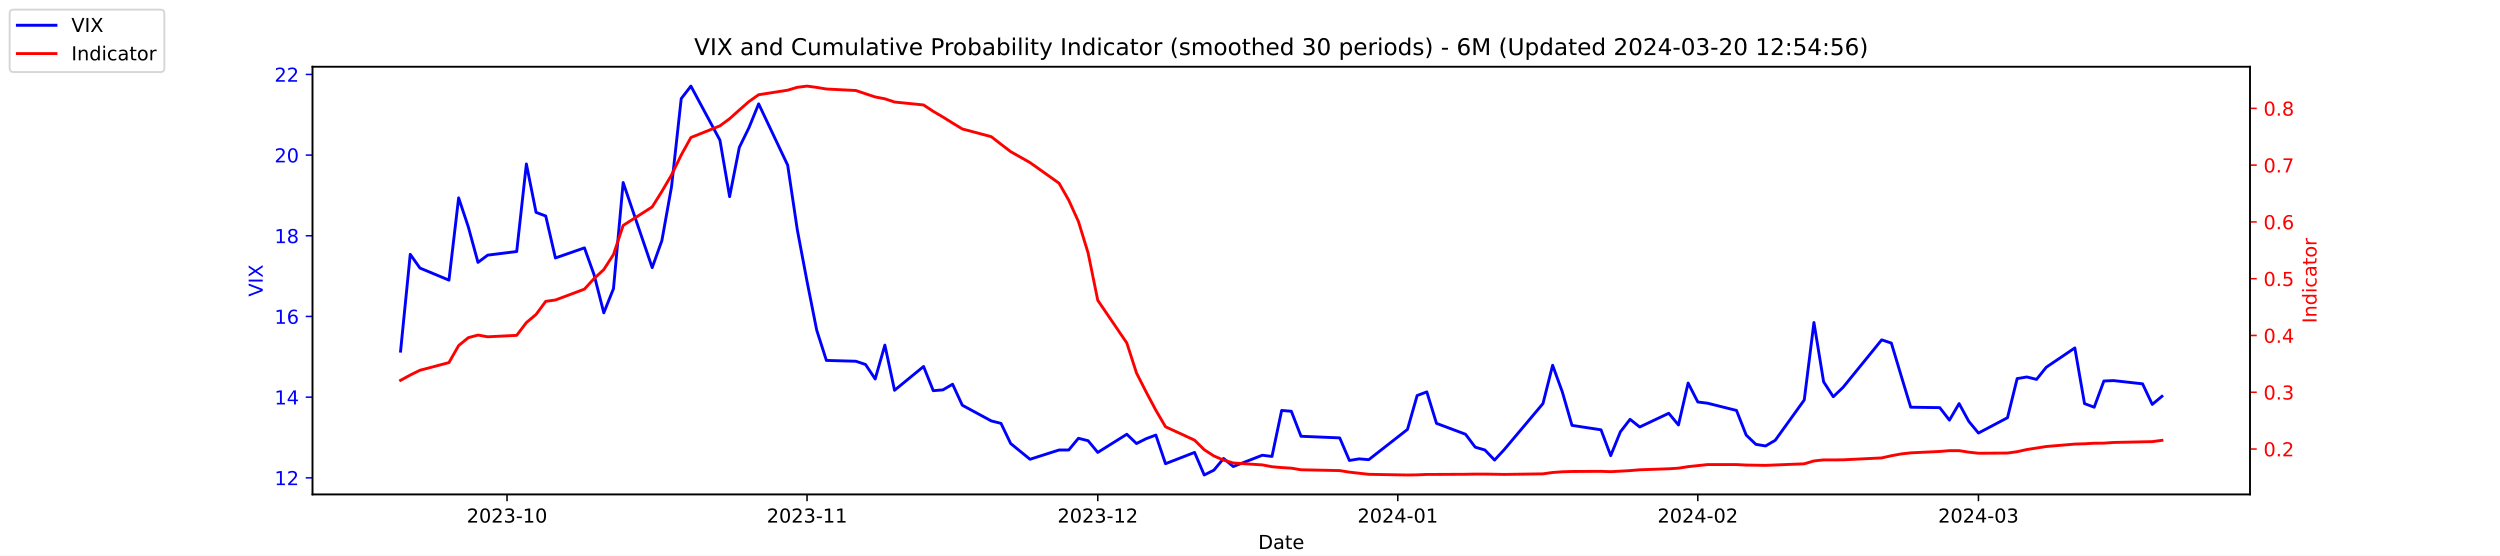
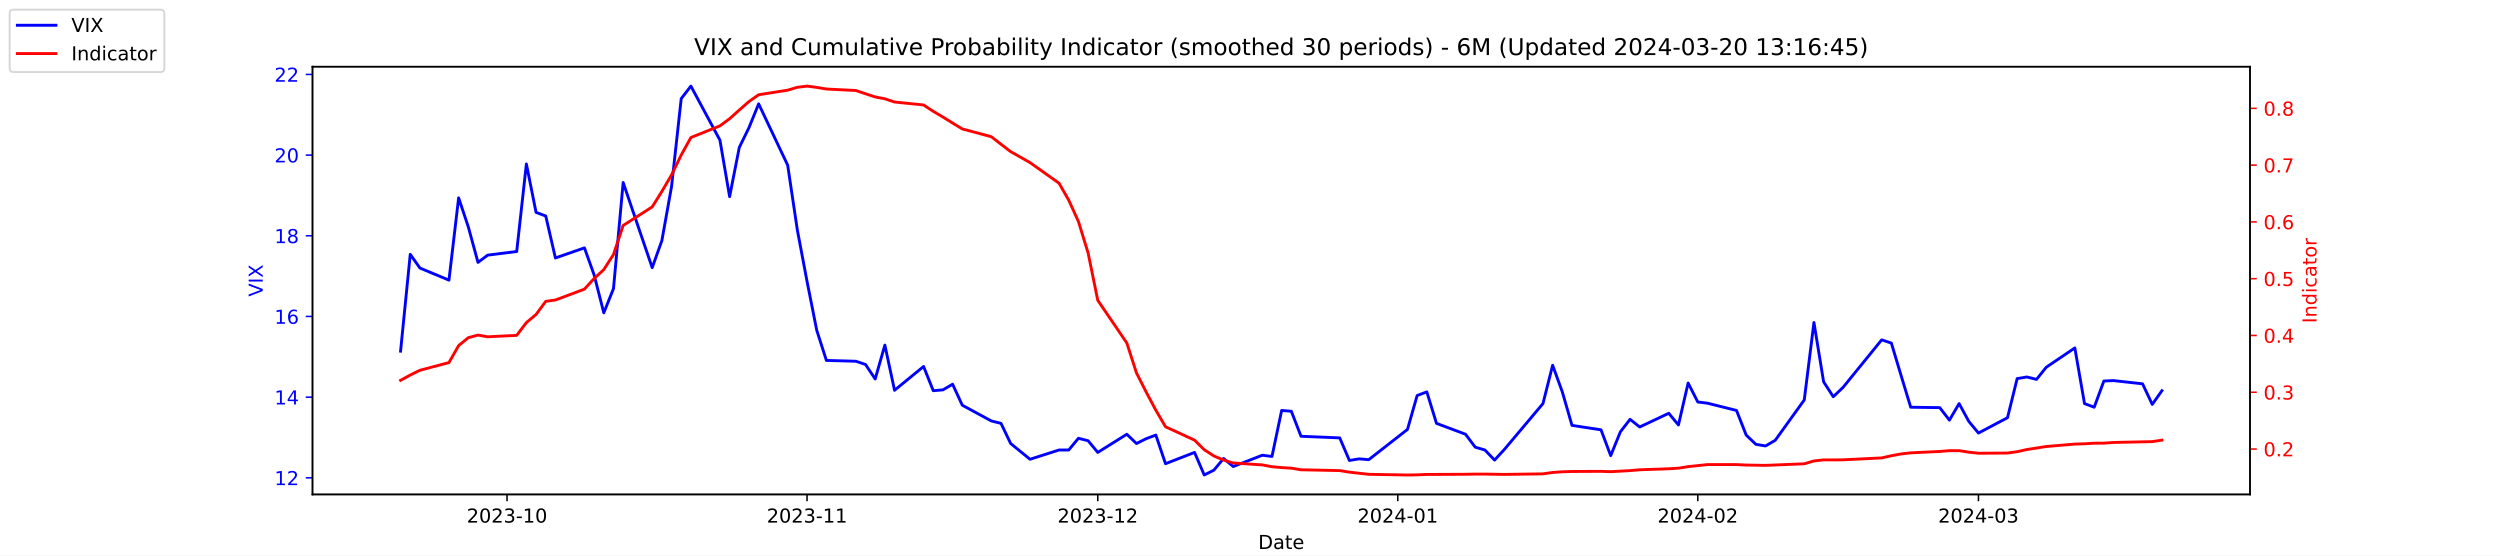
<svg xmlns="http://www.w3.org/2000/svg" xmlns:xlink="http://www.w3.org/1999/xlink" width="1296pt" height="288pt" viewBox="0 0 1296 288" version="1.1">
  <defs>
    <style type="text/css">*{stroke-linejoin: round; stroke-linecap: butt}</style>
  </defs>
  <g id="figure_1">
    <g id="patch_1">
      <path d="M 0 288  L 1296 288  L 1296 0  L 0 0  z " style="fill: #ffffff" />
    </g>
    <g id="axes_1">
      <g id="patch_2">
        <path d="M 162 256.32  L 1166.4 256.32  L 1166.4 34.56  L 162 34.56  z " style="fill: #ffffff" />
      </g>
      <g id="matplotlib.axis_1">
        <g id="xtick_1">
          <g id="line2d_1">
            <defs>
-               <path id="ma5da111f28" d="M 0 0  L 0 3.5  " style="stroke: #000000; stroke-width: 0.8" />
+               <path id="m7d8092b160" d="M 0 0  L 0 3.5  " style="stroke: #000000; stroke-width: 0.8" />
            </defs>
            <g>
-               <use xlink:href="#ma5da111f28" x="262.841" y="256.32" style="stroke: #000000; stroke-width: 0.8" />
+               <use xlink:href="#m7d8092b160" x="262.841" y="256.32" style="stroke: #000000; stroke-width: 0.8" />
            </g>
          </g>
          <g id="text_1">
            <g transform="translate(241.95 270.9184) scale(0.1 -0.1)">
              <defs>
                <path id="DejaVuSans-32" d="M 1228 531  L 3431 531  L 3431 0  L 469 0  L 469 531  Q 828 903 1448 1529  Q 2069 2156 2228 2338  Q 2531 2678 2651 2914  Q 2772 3150 2772 3378  Q 2772 3750 2511 3984  Q 2250 4219 1831 4219  Q 1534 4219 1204 4116  Q 875 4013 500 3803  L 500 4441  Q 881 4594 1212 4672  Q 1544 4750 1819 4750  Q 2544 4750 2975 4387  Q 3406 4025 3406 3419  Q 3406 3131 3298 2873  Q 3191 2616 2906 2266  Q 2828 2175 2409 1742  Q 1991 1309 1228 531  z " transform="scale(0.015625)" />
                <path id="DejaVuSans-30" d="M 2034 4250  Q 1547 4250 1301 3770  Q 1056 3291 1056 2328  Q 1056 1369 1301 889  Q 1547 409 2034 409  Q 2525 409 2770 889  Q 3016 1369 3016 2328  Q 3016 3291 2770 3770  Q 2525 4250 2034 4250  z M 2034 4750  Q 2819 4750 3233 4129  Q 3647 3509 3647 2328  Q 3647 1150 3233 529  Q 2819 -91 2034 -91  Q 1250 -91 836 529  Q 422 1150 422 2328  Q 422 3509 836 4129  Q 1250 4750 2034 4750  z " transform="scale(0.015625)" />
                <path id="DejaVuSans-33" d="M 2597 2516  Q 3050 2419 3304 2112  Q 3559 1806 3559 1356  Q 3559 666 3084 287  Q 2609 -91 1734 -91  Q 1441 -91 1130 -33  Q 819 25 488 141  L 488 750  Q 750 597 1062 519  Q 1375 441 1716 441  Q 2309 441 2620 675  Q 2931 909 2931 1356  Q 2931 1769 2642 2001  Q 2353 2234 1838 2234  L 1294 2234  L 1294 2753  L 1863 2753  Q 2328 2753 2575 2939  Q 2822 3125 2822 3475  Q 2822 3834 2567 4026  Q 2313 4219 1838 4219  Q 1578 4219 1281 4162  Q 984 4106 628 3988  L 628 4550  Q 988 4650 1302 4700  Q 1616 4750 1894 4750  Q 2613 4750 3031 4423  Q 3450 4097 3450 3541  Q 3450 3153 3228 2886  Q 3006 2619 2597 2516  z " transform="scale(0.015625)" />
                <path id="DejaVuSans-2d" d="M 313 2009  L 1997 2009  L 1997 1497  L 313 1497  L 313 2009  z " transform="scale(0.015625)" />
                <path id="DejaVuSans-31" d="M 794 531  L 1825 531  L 1825 4091  L 703 3866  L 703 4441  L 1819 4666  L 2450 4666  L 2450 531  L 3481 531  L 3481 0  L 794 0  L 794 531  z " transform="scale(0.015625)" />
              </defs>
              <use xlink:href="#DejaVuSans-32" />
              <use xlink:href="#DejaVuSans-30" x="63.623" />
              <use xlink:href="#DejaVuSans-32" x="127.246" />
              <use xlink:href="#DejaVuSans-33" x="190.869" />
              <use xlink:href="#DejaVuSans-2d" x="254.492" />
              <use xlink:href="#DejaVuSans-31" x="290.576" />
              <use xlink:href="#DejaVuSans-30" x="354.199" />
            </g>
          </g>
        </g>
        <g id="xtick_2">
          <g id="line2d_2">
            <g>
-               <use xlink:href="#ma5da111f28" x="418.368" y="256.32" style="stroke: #000000; stroke-width: 0.8" />
+               <use xlink:href="#m7d8092b160" x="418.368" y="256.32" style="stroke: #000000; stroke-width: 0.8" />
            </g>
          </g>
          <g id="text_2">
            <g transform="translate(397.4764 270.9184) scale(0.1 -0.1)">
              <use xlink:href="#DejaVuSans-32" />
              <use xlink:href="#DejaVuSans-30" x="63.623" />
              <use xlink:href="#DejaVuSans-32" x="127.246" />
              <use xlink:href="#DejaVuSans-33" x="190.869" />
              <use xlink:href="#DejaVuSans-2d" x="254.492" />
              <use xlink:href="#DejaVuSans-31" x="290.576" />
              <use xlink:href="#DejaVuSans-31" x="354.199" />
            </g>
          </g>
        </g>
        <g id="xtick_3">
          <g id="line2d_3">
            <g>
-               <use xlink:href="#ma5da111f28" x="569.086" y="256.32" style="stroke: #000000; stroke-width: 0.8" />
+               <use xlink:href="#m7d8092b160" x="569.086" y="256.32" style="stroke: #000000; stroke-width: 0.8" />
            </g>
          </g>
          <g id="text_3">
            <g transform="translate(548.195 270.9184) scale(0.1 -0.1)">
              <use xlink:href="#DejaVuSans-32" />
              <use xlink:href="#DejaVuSans-30" x="63.623" />
              <use xlink:href="#DejaVuSans-32" x="127.246" />
              <use xlink:href="#DejaVuSans-33" x="190.869" />
              <use xlink:href="#DejaVuSans-2d" x="254.492" />
              <use xlink:href="#DejaVuSans-31" x="290.576" />
              <use xlink:href="#DejaVuSans-32" x="354.199" />
            </g>
          </g>
        </g>
        <g id="xtick_4">
          <g id="line2d_4">
            <g>
-               <use xlink:href="#ma5da111f28" x="724.613" y="256.32" style="stroke: #000000; stroke-width: 0.8" />
+               <use xlink:href="#m7d8092b160" x="724.613" y="256.32" style="stroke: #000000; stroke-width: 0.8" />
            </g>
          </g>
          <g id="text_4">
            <g transform="translate(703.7214 270.9184) scale(0.1 -0.1)">
              <defs>
                <path id="DejaVuSans-34" d="M 2419 4116  L 825 1625  L 2419 1625  L 2419 4116  z M 2253 4666  L 3047 4666  L 3047 1625  L 3713 1625  L 3713 1100  L 3047 1100  L 3047 0  L 2419 0  L 2419 1100  L 313 1100  L 313 1709  L 2253 4666  z " transform="scale(0.015625)" />
              </defs>
              <use xlink:href="#DejaVuSans-32" />
              <use xlink:href="#DejaVuSans-30" x="63.623" />
              <use xlink:href="#DejaVuSans-32" x="127.246" />
              <use xlink:href="#DejaVuSans-34" x="190.869" />
              <use xlink:href="#DejaVuSans-2d" x="254.492" />
              <use xlink:href="#DejaVuSans-30" x="290.576" />
              <use xlink:href="#DejaVuSans-31" x="354.199" />
            </g>
          </g>
        </g>
        <g id="xtick_5">
          <g id="line2d_5">
            <g>
-               <use xlink:href="#ma5da111f28" x="880.139" y="256.32" style="stroke: #000000; stroke-width: 0.8" />
+               <use xlink:href="#m7d8092b160" x="880.139" y="256.32" style="stroke: #000000; stroke-width: 0.8" />
            </g>
          </g>
          <g id="text_5">
            <g transform="translate(859.2479 270.9184) scale(0.1 -0.1)">
              <use xlink:href="#DejaVuSans-32" />
              <use xlink:href="#DejaVuSans-30" x="63.623" />
              <use xlink:href="#DejaVuSans-32" x="127.246" />
              <use xlink:href="#DejaVuSans-34" x="190.869" />
              <use xlink:href="#DejaVuSans-2d" x="254.492" />
              <use xlink:href="#DejaVuSans-30" x="290.576" />
              <use xlink:href="#DejaVuSans-32" x="354.199" />
            </g>
          </g>
        </g>
        <g id="xtick_6">
          <g id="line2d_6">
            <g>
-               <use xlink:href="#ma5da111f28" x="1025.632" y="256.32" style="stroke: #000000; stroke-width: 0.8" />
+               <use xlink:href="#m7d8092b160" x="1025.632" y="256.32" style="stroke: #000000; stroke-width: 0.8" />
            </g>
          </g>
          <g id="text_6">
            <g transform="translate(1004.74 270.9184) scale(0.1 -0.1)">
              <use xlink:href="#DejaVuSans-32" />
              <use xlink:href="#DejaVuSans-30" x="63.623" />
              <use xlink:href="#DejaVuSans-32" x="127.246" />
              <use xlink:href="#DejaVuSans-34" x="190.869" />
              <use xlink:href="#DejaVuSans-2d" x="254.492" />
              <use xlink:href="#DejaVuSans-30" x="290.576" />
              <use xlink:href="#DejaVuSans-33" x="354.199" />
            </g>
          </g>
        </g>
        <g id="text_7">
          <g transform="translate(652.2492 284.5966) scale(0.1 -0.1)">
            <defs>
              <path id="DejaVuSans-44" d="M 1259 4147  L 1259 519  L 2022 519  Q 2988 519 3436 956  Q 3884 1394 3884 2338  Q 3884 3275 3436 3711  Q 2988 4147 2022 4147  L 1259 4147  z M 628 4666  L 1925 4666  Q 3281 4666 3915 4102  Q 4550 3538 4550 2338  Q 4550 1131 3912 565  Q 3275 0 1925 0  L 628 0  L 628 4666  z " transform="scale(0.015625)" />
              <path id="DejaVuSans-61" d="M 2194 1759  Q 1497 1759 1228 1600  Q 959 1441 959 1056  Q 959 750 1161 570  Q 1363 391 1709 391  Q 2188 391 2477 730  Q 2766 1069 2766 1631  L 2766 1759  L 2194 1759  z M 3341 1997  L 3341 0  L 2766 0  L 2766 531  Q 2569 213 2275 61  Q 1981 -91 1556 -91  Q 1019 -91 701 211  Q 384 513 384 1019  Q 384 1609 779 1909  Q 1175 2209 1959 2209  L 2766 2209  L 2766 2266  Q 2766 2663 2505 2880  Q 2244 3097 1772 3097  Q 1472 3097 1187 3025  Q 903 2953 641 2809  L 641 3341  Q 956 3463 1253 3523  Q 1550 3584 1831 3584  Q 2591 3584 2966 3190  Q 3341 2797 3341 1997  z " transform="scale(0.015625)" />
              <path id="DejaVuSans-74" d="M 1172 4494  L 1172 3500  L 2356 3500  L 2356 3053  L 1172 3053  L 1172 1153  Q 1172 725 1289 603  Q 1406 481 1766 481  L 2356 481  L 2356 0  L 1766 0  Q 1100 0 847 248  Q 594 497 594 1153  L 594 3053  L 172 3053  L 172 3500  L 594 3500  L 594 4494  L 1172 4494  z " transform="scale(0.015625)" />
              <path id="DejaVuSans-65" d="M 3597 1894  L 3597 1613  L 953 1613  Q 991 1019 1311 708  Q 1631 397 2203 397  Q 2534 397 2845 478  Q 3156 559 3463 722  L 3463 178  Q 3153 47 2828 -22  Q 2503 -91 2169 -91  Q 1331 -91 842 396  Q 353 884 353 1716  Q 353 2575 817 3079  Q 1281 3584 2069 3584  Q 2775 3584 3186 3129  Q 3597 2675 3597 1894  z M 3022 2063  Q 3016 2534 2758 2815  Q 2500 3097 2075 3097  Q 1594 3097 1305 2825  Q 1016 2553 972 2059  L 3022 2063  z " transform="scale(0.015625)" />
            </defs>
            <use xlink:href="#DejaVuSans-44" />
            <use xlink:href="#DejaVuSans-61" x="77.002" />
            <use xlink:href="#DejaVuSans-74" x="138.281" />
            <use xlink:href="#DejaVuSans-65" x="177.49" />
          </g>
        </g>
      </g>
      <g id="matplotlib.axis_2">
        <g id="ytick_1">
          <g id="line2d_7">
            <defs>
-               <path id="m07bcdd9416" d="M 0 0  L -3.5 0  " style="stroke: #0000ff; stroke-width: 0.8" />
+               <path id="mbcdda71d7c" d="M 0 0  L -3.5 0  " style="stroke: #0000ff; stroke-width: 0.8" />
            </defs>
            <g>
-               <use xlink:href="#m07bcdd9416" x="162" y="247.704" style="fill: #0000ff; stroke: #0000ff; stroke-width: 0.8" />
+               <use xlink:href="#mbcdda71d7c" x="162" y="247.704" style="fill: #0000ff; stroke: #0000ff; stroke-width: 0.8" />
            </g>
          </g>
          <g id="text_8">
            <g style="fill: #0000ff" transform="translate(142.275 251.5031) scale(0.1 -0.1)">
              <use xlink:href="#DejaVuSans-31" />
              <use xlink:href="#DejaVuSans-32" x="63.623" />
            </g>
          </g>
        </g>
        <g id="ytick_2">
          <g id="line2d_8">
            <g>
-               <use xlink:href="#m07bcdd9416" x="162" y="205.878" style="fill: #0000ff; stroke: #0000ff; stroke-width: 0.8" />
+               <use xlink:href="#mbcdda71d7c" x="162" y="205.878" style="fill: #0000ff; stroke: #0000ff; stroke-width: 0.8" />
            </g>
          </g>
          <g id="text_9">
            <g style="fill: #0000ff" transform="translate(142.275 209.6774) scale(0.1 -0.1)">
              <use xlink:href="#DejaVuSans-31" />
              <use xlink:href="#DejaVuSans-34" x="63.623" />
            </g>
          </g>
        </g>
        <g id="ytick_3">
          <g id="line2d_9">
            <g>
-               <use xlink:href="#m07bcdd9416" x="162" y="164.052" style="fill: #0000ff; stroke: #0000ff; stroke-width: 0.8" />
+               <use xlink:href="#mbcdda71d7c" x="162" y="164.052" style="fill: #0000ff; stroke: #0000ff; stroke-width: 0.8" />
            </g>
          </g>
          <g id="text_10">
            <g style="fill: #0000ff" transform="translate(142.275 167.8517) scale(0.1 -0.1)">
              <defs>
                <path id="DejaVuSans-36" d="M 2113 2584  Q 1688 2584 1439 2293  Q 1191 2003 1191 1497  Q 1191 994 1439 701  Q 1688 409 2113 409  Q 2538 409 2786 701  Q 3034 994 3034 1497  Q 3034 2003 2786 2293  Q 2538 2584 2113 2584  z M 3366 4563  L 3366 3988  Q 3128 4100 2886 4159  Q 2644 4219 2406 4219  Q 1781 4219 1451 3797  Q 1122 3375 1075 2522  Q 1259 2794 1537 2939  Q 1816 3084 2150 3084  Q 2853 3084 3261 2657  Q 3669 2231 3669 1497  Q 3669 778 3244 343  Q 2819 -91 2113 -91  Q 1303 -91 875 529  Q 447 1150 447 2328  Q 447 3434 972 4092  Q 1497 4750 2381 4750  Q 2619 4750 2861 4703  Q 3103 4656 3366 4563  z " transform="scale(0.015625)" />
              </defs>
              <use xlink:href="#DejaVuSans-31" />
              <use xlink:href="#DejaVuSans-36" x="63.623" />
            </g>
          </g>
        </g>
        <g id="ytick_4">
          <g id="line2d_10">
            <g>
-               <use xlink:href="#m07bcdd9416" x="162" y="122.227" style="fill: #0000ff; stroke: #0000ff; stroke-width: 0.8" />
+               <use xlink:href="#mbcdda71d7c" x="162" y="122.227" style="fill: #0000ff; stroke: #0000ff; stroke-width: 0.8" />
            </g>
          </g>
          <g id="text_11">
            <g style="fill: #0000ff" transform="translate(142.275 126.0259) scale(0.1 -0.1)">
              <defs>
                <path id="DejaVuSans-38" d="M 2034 2216  Q 1584 2216 1326 1975  Q 1069 1734 1069 1313  Q 1069 891 1326 650  Q 1584 409 2034 409  Q 2484 409 2743 651  Q 3003 894 3003 1313  Q 3003 1734 2745 1975  Q 2488 2216 2034 2216  z M 1403 2484  Q 997 2584 770 2862  Q 544 3141 544 3541  Q 544 4100 942 4425  Q 1341 4750 2034 4750  Q 2731 4750 3128 4425  Q 3525 4100 3525 3541  Q 3525 3141 3298 2862  Q 3072 2584 2669 2484  Q 3125 2378 3379 2068  Q 3634 1759 3634 1313  Q 3634 634 3220 271  Q 2806 -91 2034 -91  Q 1263 -91 848 271  Q 434 634 434 1313  Q 434 1759 690 2068  Q 947 2378 1403 2484  z M 1172 3481  Q 1172 3119 1398 2916  Q 1625 2713 2034 2713  Q 2441 2713 2670 2916  Q 2900 3119 2900 3481  Q 2900 3844 2670 4047  Q 2441 4250 2034 4250  Q 1625 4250 1398 4047  Q 1172 3844 1172 3481  z " transform="scale(0.015625)" />
              </defs>
              <use xlink:href="#DejaVuSans-31" />
              <use xlink:href="#DejaVuSans-38" x="63.623" />
            </g>
          </g>
        </g>
        <g id="ytick_5">
          <g id="line2d_11">
            <g>
-               <use xlink:href="#m07bcdd9416" x="162" y="80.401" style="fill: #0000ff; stroke: #0000ff; stroke-width: 0.8" />
+               <use xlink:href="#mbcdda71d7c" x="162" y="80.401" style="fill: #0000ff; stroke: #0000ff; stroke-width: 0.8" />
            </g>
          </g>
          <g id="text_12">
            <g style="fill: #0000ff" transform="translate(142.275 84.2002) scale(0.1 -0.1)">
              <use xlink:href="#DejaVuSans-32" />
              <use xlink:href="#DejaVuSans-30" x="63.623" />
            </g>
          </g>
        </g>
        <g id="ytick_6">
          <g id="line2d_12">
            <g>
-               <use xlink:href="#m07bcdd9416" x="162" y="38.575" style="fill: #0000ff; stroke: #0000ff; stroke-width: 0.8" />
+               <use xlink:href="#mbcdda71d7c" x="162" y="38.575" style="fill: #0000ff; stroke: #0000ff; stroke-width: 0.8" />
            </g>
          </g>
          <g id="text_13">
            <g style="fill: #0000ff" transform="translate(142.275 42.37447) scale(0.1 -0.1)">
              <use xlink:href="#DejaVuSans-32" />
              <use xlink:href="#DejaVuSans-32" x="63.623" />
            </g>
          </g>
        </g>
        <g id="text_14">
          <g style="fill: #0000ff" transform="translate(136.1953 153.7603) rotate(-90) scale(0.1 -0.1)">
            <defs>
              <path id="DejaVuSans-56" d="M 1831 0  L 50 4666  L 709 4666  L 2188 738  L 3669 4666  L 4325 4666  L 2547 0  L 1831 0  z " transform="scale(0.015625)" />
              <path id="DejaVuSans-49" d="M 628 4666  L 1259 4666  L 1259 0  L 628 0  L 628 4666  z " transform="scale(0.015625)" />
              <path id="DejaVuSans-58" d="M 403 4666  L 1081 4666  L 2241 2931  L 3406 4666  L 4084 4666  L 2584 2425  L 4184 0  L 3506 0  L 2194 1984  L 872 0  L 191 0  L 1856 2491  L 403 4666  z " transform="scale(0.015625)" />
            </defs>
            <use xlink:href="#DejaVuSans-56" />
            <use xlink:href="#DejaVuSans-49" x="68.408" />
            <use xlink:href="#DejaVuSans-58" x="97.9" />
          </g>
        </g>
      </g>
      <g id="line2d_13">
-         <path d="M 207.655 182.037  L 212.672 131.847  L 217.689 138.957  L 232.739 145.231  L 237.756 102.569  L 242.773 117.626  L 247.79 136.029  L 252.807 132.265  L 267.858 130.383  L 272.875 85.002  L 277.892 110.097  L 282.909 111.979  L 287.926 133.729  L 302.977 128.501  L 307.994 142.512  L 313.011 162.17  L 318.028 149.623  L 323.045 94.622  L 338.096 138.748  L 343.113 124.736  L 348.13 96.713  L 353.147 51.123  L 358.164 44.64  L 373.215 72.663  L 378.232 101.941  L 383.249 76.428  L 388.266 66.18  L 393.283 53.842  L 408.334 85.629  L 413.351 119.299  L 418.368 145.858  L 423.385 171.163  L 428.402 186.847  L 443.662 187.266  L 448.679 188.939  L 453.696 196.467  L 458.713 178.901  L 463.73 202.323  L 478.781 189.984  L 483.798 202.532  L 488.815 202.114  L 493.832 199.186  L 498.849 210.061  L 513.9 218.217  L 518.917 219.472  L 523.934 229.928  L 533.967 238.084  L 549.018 233.274  L 554.035 233.274  L 559.052 227.209  L 564.069 228.464  L 569.086 234.529  L 584.137 225.118  L 589.154 229.928  L 594.171 227.418  L 599.188 225.536  L 604.205 240.384  L 619.256 234.529  L 624.273 246.24  L 629.29 243.73  L 634.307 237.666  L 639.324 241.848  L 654.375 235.993  L 659.392 236.62  L 664.409 212.779  L 669.426 213.198  L 674.443 226.164  L 694.511 227  L 699.528 238.711  L 704.545 237.875  L 709.562 238.293  L 729.63 222.608  L 734.647 205.042  L 739.664 203.159  L 744.681 219.472  L 759.732 225.118  L 764.749 231.81  L 769.766 233.274  L 774.783 238.502  L 779.8 233.065  L 799.868 209.224  L 804.885 189.357  L 809.902 203.159  L 814.919 220.517  L 829.969 222.818  L 834.986 236.202  L 840.003 223.863  L 845.02 217.38  L 850.037 221.354  L 865.088 214.243  L 870.105 220.308  L 875.122 198.559  L 880.139 208.388  L 885.156 209.015  L 900.207 212.779  L 905.224 225.536  L 910.241 230.346  L 915.258 231.183  L 920.275 228.255  L 935.326 207.342  L 940.343 167.189  L 945.36 197.931  L 950.377 205.669  L 955.394 200.859  L 975.462 176.182  L 980.479 177.855  L 985.496 194.585  L 990.513 211.106  L 1005.564 211.316  L 1010.581 217.798  L 1015.598 209.224  L 1020.615 218.426  L 1025.632 224.491  L 1040.683 216.544  L 1045.7 196.258  L 1050.717 195.422  L 1055.734 196.677  L 1060.751 190.403  L 1075.593 180.364  L 1080.61 209.224  L 1085.627 211.106  L 1090.644 197.513  L 1095.661 197.304  L 1110.711 198.977  L 1115.728 209.642  L 1120.745 205.46  " clip-path="url(#p9b3ee517c0)" style="fill: none; stroke: #0000ff; stroke-width: 1.5; stroke-linecap: square" />
+         <path d="M 207.655 182.037  L 212.672 131.847  L 217.689 138.957  L 232.739 145.231  L 237.756 102.569  L 242.773 117.626  L 247.79 136.029  L 252.807 132.265  L 267.858 130.383  L 272.875 85.002  L 277.892 110.097  L 282.909 111.979  L 287.926 133.729  L 302.977 128.501  L 307.994 142.512  L 313.011 162.17  L 318.028 149.623  L 323.045 94.622  L 338.096 138.748  L 343.113 124.736  L 348.13 96.713  L 353.147 51.123  L 358.164 44.64  L 373.215 72.663  L 378.232 101.941  L 383.249 76.428  L 388.266 66.18  L 393.283 53.842  L 408.334 85.629  L 413.351 119.299  L 418.368 145.858  L 423.385 171.163  L 428.402 186.847  L 443.662 187.266  L 448.679 188.939  L 453.696 196.467  L 458.713 178.901  L 463.73 202.323  L 478.781 189.984  L 483.798 202.532  L 488.815 202.114  L 493.832 199.186  L 498.849 210.061  L 513.9 218.217  L 518.917 219.472  L 523.934 229.928  L 533.967 238.084  L 549.018 233.274  L 554.035 233.274  L 559.052 227.209  L 564.069 228.464  L 569.086 234.529  L 584.137 225.118  L 589.154 229.928  L 594.171 227.418  L 599.188 225.536  L 604.205 240.384  L 619.256 234.529  L 624.273 246.24  L 629.29 243.73  L 634.307 237.666  L 639.324 241.848  L 654.375 235.993  L 659.392 236.62  L 664.409 212.779  L 669.426 213.198  L 674.443 226.164  L 694.511 227  L 699.528 238.711  L 704.545 237.875  L 709.562 238.293  L 729.63 222.608  L 734.647 205.042  L 739.664 203.159  L 744.681 219.472  L 759.732 225.118  L 764.749 231.81  L 769.766 233.274  L 774.783 238.502  L 779.8 233.065  L 799.868 209.224  L 804.885 189.357  L 809.902 203.159  L 814.919 220.517  L 829.969 222.818  L 834.986 236.202  L 840.003 223.863  L 845.02 217.38  L 850.037 221.354  L 865.088 214.243  L 870.105 220.308  L 875.122 198.559  L 880.139 208.388  L 885.156 209.015  L 900.207 212.779  L 905.224 225.536  L 910.241 230.346  L 915.258 231.183  L 920.275 228.255  L 935.326 207.342  L 940.343 167.189  L 945.36 197.931  L 950.377 205.669  L 955.394 200.859  L 975.462 176.182  L 980.479 177.855  L 985.496 194.585  L 990.513 211.106  L 1005.564 211.316  L 1010.581 217.798  L 1015.598 209.224  L 1020.615 218.426  L 1025.632 224.491  L 1040.683 216.544  L 1045.7 196.258  L 1050.717 195.422  L 1055.734 196.677  L 1060.751 190.403  L 1075.593 180.364  L 1080.61 209.224  L 1085.627 211.106  L 1090.644 197.513  L 1095.661 197.304  L 1110.711 198.977  L 1115.728 209.642  L 1120.745 202.532  " clip-path="url(#p430b2d101c)" style="fill: none; stroke: #0000ff; stroke-width: 1.5; stroke-linecap: square" />
      </g>
      <g id="patch_3">
        <path d="M 162 256.32  L 162 34.56  " style="fill: none; stroke: #000000; stroke-width: 0.8; stroke-linejoin: miter; stroke-linecap: square" />
      </g>
      <g id="patch_4">
        <path d="M 1166.4 256.32  L 1166.4 34.56  " style="fill: none; stroke: #000000; stroke-width: 0.8; stroke-linejoin: miter; stroke-linecap: square" />
      </g>
      <g id="patch_5">
        <path d="M 162 256.32  L 1166.4 256.32  " style="fill: none; stroke: #000000; stroke-width: 0.8; stroke-linejoin: miter; stroke-linecap: square" />
      </g>
      <g id="patch_6">
        <path d="M 162 34.56  L 1166.4 34.56  " style="fill: none; stroke: #000000; stroke-width: 0.8; stroke-linejoin: miter; stroke-linecap: square" />
      </g>
    </g>
    <g id="axes_2">
      <g id="matplotlib.axis_3">
        <g id="ytick_7">
          <g id="line2d_14">
            <defs>
-               <path id="mae9eb04565" d="M 0 0  L 3.5 0  " style="stroke: #ff0000; stroke-width: 0.8" />
+               <path id="md07181d42b" d="M 0 0  L 3.5 0  " style="stroke: #ff0000; stroke-width: 0.8" />
            </defs>
            <g>
-               <use xlink:href="#mae9eb04565" x="1166.4" y="232.769" style="fill: #ff0000; stroke: #ff0000; stroke-width: 0.8" />
+               <use xlink:href="#md07181d42b" x="1166.4" y="232.768" style="fill: #ff0000; stroke: #ff0000; stroke-width: 0.8" />
            </g>
          </g>
          <g id="text_15">
-             <g style="fill: #ff0000" transform="translate(1173.4 236.5679) scale(0.1 -0.1)">
+             <g style="fill: #ff0000" transform="translate(1173.4 236.5677) scale(0.1 -0.1)">
              <defs>
                <path id="DejaVuSans-2e" d="M 684 794  L 1344 794  L 1344 0  L 684 0  L 684 794  z " transform="scale(0.015625)" />
              </defs>
              <use xlink:href="#DejaVuSans-30" />
              <use xlink:href="#DejaVuSans-2e" x="63.623" />
              <use xlink:href="#DejaVuSans-32" x="95.41" />
            </g>
          </g>
        </g>
        <g id="ytick_8">
          <g id="line2d_15">
            <g>
-               <use xlink:href="#mae9eb04565" x="1166.4" y="203.336" style="fill: #ff0000; stroke: #ff0000; stroke-width: 0.8" />
+               <use xlink:href="#md07181d42b" x="1166.4" y="203.336" style="fill: #ff0000; stroke: #ff0000; stroke-width: 0.8" />
            </g>
          </g>
          <g id="text_16">
-             <g style="fill: #ff0000" transform="translate(1173.4 207.1352) scale(0.1 -0.1)">
+             <g style="fill: #ff0000" transform="translate(1173.4 207.1349) scale(0.1 -0.1)">
              <use xlink:href="#DejaVuSans-30" />
              <use xlink:href="#DejaVuSans-2e" x="63.623" />
              <use xlink:href="#DejaVuSans-33" x="95.41" />
            </g>
          </g>
        </g>
        <g id="ytick_9">
          <g id="line2d_16">
            <g>
-               <use xlink:href="#mae9eb04565" x="1166.4" y="173.903" style="fill: #ff0000; stroke: #ff0000; stroke-width: 0.8" />
+               <use xlink:href="#md07181d42b" x="1166.4" y="173.903" style="fill: #ff0000; stroke: #ff0000; stroke-width: 0.8" />
            </g>
          </g>
          <g id="text_17">
-             <g style="fill: #ff0000" transform="translate(1173.4 177.7026) scale(0.1 -0.1)">
+             <g style="fill: #ff0000" transform="translate(1173.4 177.7022) scale(0.1 -0.1)">
              <use xlink:href="#DejaVuSans-30" />
              <use xlink:href="#DejaVuSans-2e" x="63.623" />
              <use xlink:href="#DejaVuSans-34" x="95.41" />
            </g>
          </g>
        </g>
        <g id="ytick_10">
          <g id="line2d_17">
            <g>
-               <use xlink:href="#mae9eb04565" x="1166.4" y="144.471" style="fill: #ff0000; stroke: #ff0000; stroke-width: 0.8" />
+               <use xlink:href="#md07181d42b" x="1166.4" y="144.47" style="fill: #ff0000; stroke: #ff0000; stroke-width: 0.8" />
            </g>
          </g>
          <g id="text_18">
-             <g style="fill: #ff0000" transform="translate(1173.4 148.2699) scale(0.1 -0.1)">
+             <g style="fill: #ff0000" transform="translate(1173.4 148.2694) scale(0.1 -0.1)">
              <defs>
                <path id="DejaVuSans-35" d="M 691 4666  L 3169 4666  L 3169 4134  L 1269 4134  L 1269 2991  Q 1406 3038 1543 3061  Q 1681 3084 1819 3084  Q 2600 3084 3056 2656  Q 3513 2228 3513 1497  Q 3513 744 3044 326  Q 2575 -91 1722 -91  Q 1428 -91 1123 -41  Q 819 9 494 109  L 494 744  Q 775 591 1075 516  Q 1375 441 1709 441  Q 2250 441 2565 725  Q 2881 1009 2881 1497  Q 2881 1984 2565 2268  Q 2250 2553 1709 2553  Q 1456 2553 1204 2497  Q 953 2441 691 2322  L 691 4666  z " transform="scale(0.015625)" />
              </defs>
              <use xlink:href="#DejaVuSans-30" />
              <use xlink:href="#DejaVuSans-2e" x="63.623" />
              <use xlink:href="#DejaVuSans-35" x="95.41" />
            </g>
          </g>
        </g>
        <g id="ytick_11">
          <g id="line2d_18">
            <g>
-               <use xlink:href="#mae9eb04565" x="1166.4" y="115.038" style="fill: #ff0000; stroke: #ff0000; stroke-width: 0.8" />
+               <use xlink:href="#md07181d42b" x="1166.4" y="115.037" style="fill: #ff0000; stroke: #ff0000; stroke-width: 0.8" />
            </g>
          </g>
          <g id="text_19">
-             <g style="fill: #ff0000" transform="translate(1173.4 118.8373) scale(0.1 -0.1)">
+             <g style="fill: #ff0000" transform="translate(1173.4 118.8366) scale(0.1 -0.1)">
              <use xlink:href="#DejaVuSans-30" />
              <use xlink:href="#DejaVuSans-2e" x="63.623" />
              <use xlink:href="#DejaVuSans-36" x="95.41" />
            </g>
          </g>
        </g>
        <g id="ytick_12">
          <g id="line2d_19">
            <g>
-               <use xlink:href="#mae9eb04565" x="1166.4" y="85.605" style="fill: #ff0000; stroke: #ff0000; stroke-width: 0.8" />
+               <use xlink:href="#md07181d42b" x="1166.4" y="85.605" style="fill: #ff0000; stroke: #ff0000; stroke-width: 0.8" />
            </g>
          </g>
          <g id="text_20">
-             <g style="fill: #ff0000" transform="translate(1173.4 89.40463) scale(0.1 -0.1)">
+             <g style="fill: #ff0000" transform="translate(1173.4 89.40385) scale(0.1 -0.1)">
              <defs>
                <path id="DejaVuSans-37" d="M 525 4666  L 3525 4666  L 3525 4397  L 1831 0  L 1172 0  L 2766 4134  L 525 4134  L 525 4666  z " transform="scale(0.015625)" />
              </defs>
              <use xlink:href="#DejaVuSans-30" />
              <use xlink:href="#DejaVuSans-2e" x="63.623" />
              <use xlink:href="#DejaVuSans-37" x="95.41" />
            </g>
          </g>
        </g>
        <g id="ytick_13">
          <g id="line2d_20">
            <g>
-               <use xlink:href="#mae9eb04565" x="1166.4" y="56.173" style="fill: #ff0000; stroke: #ff0000; stroke-width: 0.8" />
+               <use xlink:href="#md07181d42b" x="1166.4" y="56.172" style="fill: #ff0000; stroke: #ff0000; stroke-width: 0.8" />
            </g>
          </g>
          <g id="text_21">
-             <g style="fill: #ff0000" transform="translate(1173.4 59.97198) scale(0.1 -0.1)">
+             <g style="fill: #ff0000" transform="translate(1173.4 59.97109) scale(0.1 -0.1)">
              <use xlink:href="#DejaVuSans-30" />
              <use xlink:href="#DejaVuSans-2e" x="63.623" />
              <use xlink:href="#DejaVuSans-38" x="95.41" />
            </g>
          </g>
        </g>
        <g id="text_22">
          <g style="fill: #ff0000" transform="translate(1200.902 167.5353) rotate(-90) scale(0.1 -0.1)">
            <defs>
              <path id="DejaVuSans-6e" d="M 3513 2113  L 3513 0  L 2938 0  L 2938 2094  Q 2938 2591 2744 2837  Q 2550 3084 2163 3084  Q 1697 3084 1428 2787  Q 1159 2491 1159 1978  L 1159 0  L 581 0  L 581 3500  L 1159 3500  L 1159 2956  Q 1366 3272 1645 3428  Q 1925 3584 2291 3584  Q 2894 3584 3203 3211  Q 3513 2838 3513 2113  z " transform="scale(0.015625)" />
              <path id="DejaVuSans-64" d="M 2906 2969  L 2906 4863  L 3481 4863  L 3481 0  L 2906 0  L 2906 525  Q 2725 213 2448 61  Q 2172 -91 1784 -91  Q 1150 -91 751 415  Q 353 922 353 1747  Q 353 2572 751 3078  Q 1150 3584 1784 3584  Q 2172 3584 2448 3432  Q 2725 3281 2906 2969  z M 947 1747  Q 947 1113 1208 752  Q 1469 391 1925 391  Q 2381 391 2643 752  Q 2906 1113 2906 1747  Q 2906 2381 2643 2742  Q 2381 3103 1925 3103  Q 1469 3103 1208 2742  Q 947 2381 947 1747  z " transform="scale(0.015625)" />
              <path id="DejaVuSans-69" d="M 603 3500  L 1178 3500  L 1178 0  L 603 0  L 603 3500  z M 603 4863  L 1178 4863  L 1178 4134  L 603 4134  L 603 4863  z " transform="scale(0.015625)" />
              <path id="DejaVuSans-63" d="M 3122 3366  L 3122 2828  Q 2878 2963 2633 3030  Q 2388 3097 2138 3097  Q 1578 3097 1268 2742  Q 959 2388 959 1747  Q 959 1106 1268 751  Q 1578 397 2138 397  Q 2388 397 2633 464  Q 2878 531 3122 666  L 3122 134  Q 2881 22 2623 -34  Q 2366 -91 2075 -91  Q 1284 -91 818 406  Q 353 903 353 1747  Q 353 2603 823 3093  Q 1294 3584 2113 3584  Q 2378 3584 2631 3529  Q 2884 3475 3122 3366  z " transform="scale(0.015625)" />
              <path id="DejaVuSans-6f" d="M 1959 3097  Q 1497 3097 1228 2736  Q 959 2375 959 1747  Q 959 1119 1226 758  Q 1494 397 1959 397  Q 2419 397 2687 759  Q 2956 1122 2956 1747  Q 2956 2369 2687 2733  Q 2419 3097 1959 3097  z M 1959 3584  Q 2709 3584 3137 3096  Q 3566 2609 3566 1747  Q 3566 888 3137 398  Q 2709 -91 1959 -91  Q 1206 -91 779 398  Q 353 888 353 1747  Q 353 2609 779 3096  Q 1206 3584 1959 3584  z " transform="scale(0.015625)" />
              <path id="DejaVuSans-72" d="M 2631 2963  Q 2534 3019 2420 3045  Q 2306 3072 2169 3072  Q 1681 3072 1420 2755  Q 1159 2438 1159 1844  L 1159 0  L 581 0  L 581 3500  L 1159 3500  L 1159 2956  Q 1341 3275 1631 3429  Q 1922 3584 2338 3584  Q 2397 3584 2469 3576  Q 2541 3569 2628 3553  L 2631 2963  z " transform="scale(0.015625)" />
            </defs>
            <use xlink:href="#DejaVuSans-49" />
            <use xlink:href="#DejaVuSans-6e" x="29.492" />
            <use xlink:href="#DejaVuSans-64" x="92.871" />
            <use xlink:href="#DejaVuSans-69" x="156.348" />
            <use xlink:href="#DejaVuSans-63" x="184.131" />
            <use xlink:href="#DejaVuSans-61" x="239.111" />
            <use xlink:href="#DejaVuSans-74" x="300.391" />
            <use xlink:href="#DejaVuSans-6f" x="339.6" />
            <use xlink:href="#DejaVuSans-72" x="400.781" />
          </g>
        </g>
      </g>
      <g id="line2d_21">
-         <path d="M 207.655 197.165  L 212.672 194.415  L 217.689 191.946  L 232.739 187.958  L 237.756 179.152  L 242.773 175.05  L 247.79 173.703  L 252.807 174.595  L 267.858 173.848  L 272.875 167.226  L 277.892 163.012  L 282.909 156.21  L 287.926 155.519  L 302.977 149.882  L 307.994 144.381  L 313.011 139.753  L 318.028 131.925  L 323.045 116.868  L 338.096 107.256  L 343.113 99.24  L 348.13 90.666  L 353.147 80.352  L 358.164 71.286  L 373.215 65.242  L 378.232 61.54  L 383.249 57.041  L 388.266 52.636  L 393.283 49.112  L 408.334 46.753  L 413.351 45.251  L 418.368 44.64  L 423.385 45.305  L 428.402 46.147  L 443.662 46.917  L 448.679 48.597  L 453.696 50.26  L 458.713 51.221  L 463.73 52.888  L 478.781 54.409  L 483.798 57.727  L 488.815 60.67  L 493.832 63.795  L 498.849 66.845  L 513.9 70.873  L 518.917 74.776  L 523.934 78.615  L 533.967 84.287  L 549.018 94.988  L 554.035 103.781  L 559.052 114.82  L 564.069 131.13  L 569.086 155.685  L 584.137 177.799  L 589.154 193.331  L 594.171 203.231  L 599.188 212.658  L 604.205 221.246  L 619.256 228.177  L 624.273 233.128  L 629.29 236.375  L 634.307 238.505  L 639.324 240.014  L 654.375 241.002  L 659.392 241.949  L 664.409 242.391  L 669.426 242.696  L 674.443 243.531  L 694.511 243.953  L 699.528 244.76  L 704.545 245.325  L 709.562 245.886  L 729.63 246.24  L 734.647 246.165  L 739.664 245.937  L 744.681 245.937  L 759.732 245.864  L 764.749 245.767  L 769.766 245.767  L 774.783 245.848  L 779.8 245.937  L 799.868 245.642  L 804.885 244.929  L 809.902 244.573  L 814.919 244.418  L 829.969 244.342  L 834.986 244.518  L 840.003 244.245  L 845.02 243.957  L 850.037 243.531  L 865.088 243.014  L 870.105 242.703  L 875.122 241.906  L 880.139 241.381  L 885.156 240.841  L 900.207 240.841  L 905.224 241.084  L 910.241 241.166  L 915.258 241.247  L 920.275 241.043  L 935.326 240.436  L 940.343 238.949  L 945.36 238.408  L 950.377 238.422  L 955.394 238.371  L 975.462 237.385  L 980.479 236.258  L 985.496 235.328  L 990.513 234.756  L 1005.564 234.035  L 1010.581 233.62  L 1015.598 233.62  L 1020.615 234.404  L 1025.632 234.963  L 1040.683 234.86  L 1045.7 234.158  L 1050.717 233.04  L 1055.734 232.265  L 1060.751 231.471  L 1075.593 230.214  L 1080.61 230.056  L 1085.627 229.763  L 1090.644 229.729  L 1095.661 229.372  L 1110.711 229.044  L 1115.728 228.941  L 1120.745 228.269  " clip-path="url(#p9b3ee517c0)" style="fill: none; stroke: #ff0000; stroke-width: 1.5; stroke-linecap: square" />
+         <path d="M 207.655 197.167  L 212.672 194.417  L 217.689 191.949  L 232.739 187.961  L 237.756 179.155  L 242.773 175.053  L 247.79 173.706  L 252.807 174.598  L 267.858 173.851  L 272.875 167.23  L 277.892 163.016  L 282.909 156.214  L 287.926 155.523  L 302.977 149.887  L 307.994 144.386  L 313.011 139.757  L 318.028 131.929  L 323.045 116.872  L 338.096 107.259  L 343.113 99.243  L 348.13 90.668  L 353.147 80.353  L 358.164 71.287  L 373.215 65.243  L 378.232 61.541  L 383.249 57.041  L 388.266 52.637  L 393.283 49.113  L 408.334 46.753  L 413.351 45.251  L 418.368 44.64  L 423.385 45.305  L 428.402 46.147  L 443.662 46.917  L 448.679 48.597  L 453.696 50.26  L 458.713 51.221  L 463.73 52.888  L 478.781 54.409  L 483.798 57.727  L 488.815 60.67  L 493.832 63.795  L 498.849 66.845  L 513.9 70.874  L 518.917 74.778  L 523.934 78.616  L 533.967 84.288  L 549.018 94.99  L 554.035 103.783  L 559.052 114.824  L 564.069 131.133  L 569.086 155.689  L 584.137 177.802  L 589.154 193.334  L 594.171 203.233  L 599.188 212.659  L 604.205 221.247  L 619.256 228.178  L 624.273 233.129  L 629.29 236.375  L 634.307 238.505  L 639.324 240.014  L 654.375 241.002  L 659.392 241.949  L 664.409 242.391  L 669.426 242.696  L 674.443 243.531  L 694.511 243.953  L 699.528 244.76  L 704.545 245.325  L 709.562 245.886  L 729.63 246.24  L 734.647 246.165  L 739.664 245.937  L 744.681 245.937  L 759.732 245.864  L 764.749 245.767  L 769.766 245.767  L 774.783 245.848  L 779.8 245.937  L 799.868 245.642  L 804.885 244.929  L 809.902 244.573  L 814.919 244.418  L 829.969 244.342  L 834.986 244.518  L 840.003 244.245  L 845.02 243.957  L 850.037 243.531  L 865.088 243.014  L 870.105 242.703  L 875.122 241.906  L 880.139 241.381  L 885.156 240.842  L 900.207 240.842  L 905.224 241.084  L 910.241 241.166  L 915.258 241.247  L 920.275 241.043  L 935.326 240.436  L 940.343 238.949  L 945.36 238.408  L 950.377 238.422  L 955.394 238.371  L 975.462 237.386  L 980.479 236.258  L 985.496 235.328  L 990.513 234.756  L 1005.564 234.035  L 1010.581 233.621  L 1015.598 233.621  L 1020.615 234.404  L 1025.632 234.963  L 1040.683 234.86  L 1045.7 234.159  L 1050.717 233.041  L 1055.734 232.265  L 1060.751 231.471  L 1075.593 230.214  L 1080.61 230.056  L 1085.627 229.763  L 1090.644 229.73  L 1095.661 229.373  L 1110.711 229.045  L 1115.728 228.941  L 1120.745 228.171  " clip-path="url(#p430b2d101c)" style="fill: none; stroke: #ff0000; stroke-width: 1.5; stroke-linecap: square" />
      </g>
      <g id="patch_7">
        <path d="M 162 256.32  L 162 34.56  " style="fill: none; stroke: #000000; stroke-width: 0.8; stroke-linejoin: miter; stroke-linecap: square" />
      </g>
      <g id="patch_8">
        <path d="M 1166.4 256.32  L 1166.4 34.56  " style="fill: none; stroke: #000000; stroke-width: 0.8; stroke-linejoin: miter; stroke-linecap: square" />
      </g>
      <g id="patch_9">
        <path d="M 162 256.32  L 1166.4 256.32  " style="fill: none; stroke: #000000; stroke-width: 0.8; stroke-linejoin: miter; stroke-linecap: square" />
      </g>
      <g id="patch_10">
        <path d="M 162 34.56  L 1166.4 34.56  " style="fill: none; stroke: #000000; stroke-width: 0.8; stroke-linejoin: miter; stroke-linecap: square" />
      </g>
      <g id="text_23">
        <g transform="translate(359.8481 28.56) scale(0.12 -0.12)">
          <defs>
            <path id="DejaVuSans-20" transform="scale(0.015625)" />
            <path id="DejaVuSans-43" d="M 4122 4306  L 4122 3641  Q 3803 3938 3442 4084  Q 3081 4231 2675 4231  Q 1875 4231 1450 3742  Q 1025 3253 1025 2328  Q 1025 1406 1450 917  Q 1875 428 2675 428  Q 3081 428 3442 575  Q 3803 722 4122 1019  L 4122 359  Q 3791 134 3420 21  Q 3050 -91 2638 -91  Q 1578 -91 968 557  Q 359 1206 359 2328  Q 359 3453 968 4101  Q 1578 4750 2638 4750  Q 3056 4750 3426 4639  Q 3797 4528 4122 4306  z " transform="scale(0.015625)" />
            <path id="DejaVuSans-75" d="M 544 1381  L 544 3500  L 1119 3500  L 1119 1403  Q 1119 906 1312 657  Q 1506 409 1894 409  Q 2359 409 2629 706  Q 2900 1003 2900 1516  L 2900 3500  L 3475 3500  L 3475 0  L 2900 0  L 2900 538  Q 2691 219 2414 64  Q 2138 -91 1772 -91  Q 1169 -91 856 284  Q 544 659 544 1381  z M 1991 3584  L 1991 3584  z " transform="scale(0.015625)" />
            <path id="DejaVuSans-6d" d="M 3328 2828  Q 3544 3216 3844 3400  Q 4144 3584 4550 3584  Q 5097 3584 5394 3201  Q 5691 2819 5691 2113  L 5691 0  L 5113 0  L 5113 2094  Q 5113 2597 4934 2840  Q 4756 3084 4391 3084  Q 3944 3084 3684 2787  Q 3425 2491 3425 1978  L 3425 0  L 2847 0  L 2847 2094  Q 2847 2600 2669 2842  Q 2491 3084 2119 3084  Q 1678 3084 1418 2786  Q 1159 2488 1159 1978  L 1159 0  L 581 0  L 581 3500  L 1159 3500  L 1159 2956  Q 1356 3278 1631 3431  Q 1906 3584 2284 3584  Q 2666 3584 2933 3390  Q 3200 3197 3328 2828  z " transform="scale(0.015625)" />
            <path id="DejaVuSans-6c" d="M 603 4863  L 1178 4863  L 1178 0  L 603 0  L 603 4863  z " transform="scale(0.015625)" />
            <path id="DejaVuSans-76" d="M 191 3500  L 800 3500  L 1894 563  L 2988 3500  L 3597 3500  L 2284 0  L 1503 0  L 191 3500  z " transform="scale(0.015625)" />
            <path id="DejaVuSans-50" d="M 1259 4147  L 1259 2394  L 2053 2394  Q 2494 2394 2734 2622  Q 2975 2850 2975 3272  Q 2975 3691 2734 3919  Q 2494 4147 2053 4147  L 1259 4147  z M 628 4666  L 2053 4666  Q 2838 4666 3239 4311  Q 3641 3956 3641 3272  Q 3641 2581 3239 2228  Q 2838 1875 2053 1875  L 1259 1875  L 1259 0  L 628 0  L 628 4666  z " transform="scale(0.015625)" />
            <path id="DejaVuSans-62" d="M 3116 1747  Q 3116 2381 2855 2742  Q 2594 3103 2138 3103  Q 1681 3103 1420 2742  Q 1159 2381 1159 1747  Q 1159 1113 1420 752  Q 1681 391 2138 391  Q 2594 391 2855 752  Q 3116 1113 3116 1747  z M 1159 2969  Q 1341 3281 1617 3432  Q 1894 3584 2278 3584  Q 2916 3584 3314 3078  Q 3713 2572 3713 1747  Q 3713 922 3314 415  Q 2916 -91 2278 -91  Q 1894 -91 1617 61  Q 1341 213 1159 525  L 1159 0  L 581 0  L 581 4863  L 1159 4863  L 1159 2969  z " transform="scale(0.015625)" />
            <path id="DejaVuSans-79" d="M 2059 -325  Q 1816 -950 1584 -1140  Q 1353 -1331 966 -1331  L 506 -1331  L 506 -850  L 844 -850  Q 1081 -850 1212 -737  Q 1344 -625 1503 -206  L 1606 56  L 191 3500  L 800 3500  L 1894 763  L 2988 3500  L 3597 3500  L 2059 -325  z " transform="scale(0.015625)" />
            <path id="DejaVuSans-28" d="M 1984 4856  Q 1566 4138 1362 3434  Q 1159 2731 1159 2009  Q 1159 1288 1364 580  Q 1569 -128 1984 -844  L 1484 -844  Q 1016 -109 783 600  Q 550 1309 550 2009  Q 550 2706 781 3412  Q 1013 4119 1484 4856  L 1984 4856  z " transform="scale(0.015625)" />
            <path id="DejaVuSans-73" d="M 2834 3397  L 2834 2853  Q 2591 2978 2328 3040  Q 2066 3103 1784 3103  Q 1356 3103 1142 2972  Q 928 2841 928 2578  Q 928 2378 1081 2264  Q 1234 2150 1697 2047  L 1894 2003  Q 2506 1872 2764 1633  Q 3022 1394 3022 966  Q 3022 478 2636 193  Q 2250 -91 1575 -91  Q 1294 -91 989 -36  Q 684 19 347 128  L 347 722  Q 666 556 975 473  Q 1284 391 1588 391  Q 1994 391 2212 530  Q 2431 669 2431 922  Q 2431 1156 2273 1281  Q 2116 1406 1581 1522  L 1381 1569  Q 847 1681 609 1914  Q 372 2147 372 2553  Q 372 3047 722 3315  Q 1072 3584 1716 3584  Q 2034 3584 2315 3537  Q 2597 3491 2834 3397  z " transform="scale(0.015625)" />
            <path id="DejaVuSans-68" d="M 3513 2113  L 3513 0  L 2938 0  L 2938 2094  Q 2938 2591 2744 2837  Q 2550 3084 2163 3084  Q 1697 3084 1428 2787  Q 1159 2491 1159 1978  L 1159 0  L 581 0  L 581 4863  L 1159 4863  L 1159 2956  Q 1366 3272 1645 3428  Q 1925 3584 2291 3584  Q 2894 3584 3203 3211  Q 3513 2838 3513 2113  z " transform="scale(0.015625)" />
            <path id="DejaVuSans-70" d="M 1159 525  L 1159 -1331  L 581 -1331  L 581 3500  L 1159 3500  L 1159 2969  Q 1341 3281 1617 3432  Q 1894 3584 2278 3584  Q 2916 3584 3314 3078  Q 3713 2572 3713 1747  Q 3713 922 3314 415  Q 2916 -91 2278 -91  Q 1894 -91 1617 61  Q 1341 213 1159 525  z M 3116 1747  Q 3116 2381 2855 2742  Q 2594 3103 2138 3103  Q 1681 3103 1420 2742  Q 1159 2381 1159 1747  Q 1159 1113 1420 752  Q 1681 391 2138 391  Q 2594 391 2855 752  Q 3116 1113 3116 1747  z " transform="scale(0.015625)" />
            <path id="DejaVuSans-29" d="M 513 4856  L 1013 4856  Q 1481 4119 1714 3412  Q 1947 2706 1947 2009  Q 1947 1309 1714 600  Q 1481 -109 1013 -844  L 513 -844  Q 928 -128 1133 580  Q 1338 1288 1338 2009  Q 1338 2731 1133 3434  Q 928 4138 513 4856  z " transform="scale(0.015625)" />
            <path id="DejaVuSans-4d" d="M 628 4666  L 1569 4666  L 2759 1491  L 3956 4666  L 4897 4666  L 4897 0  L 4281 0  L 4281 4097  L 3078 897  L 2444 897  L 1241 4097  L 1241 0  L 628 0  L 628 4666  z " transform="scale(0.015625)" />
            <path id="DejaVuSans-55" d="M 556 4666  L 1191 4666  L 1191 1831  Q 1191 1081 1462 751  Q 1734 422 2344 422  Q 2950 422 3222 751  Q 3494 1081 3494 1831  L 3494 4666  L 4128 4666  L 4128 1753  Q 4128 841 3676 375  Q 3225 -91 2344 -91  Q 1459 -91 1007 375  Q 556 841 556 1753  L 556 4666  z " transform="scale(0.015625)" />
            <path id="DejaVuSans-3a" d="M 750 794  L 1409 794  L 1409 0  L 750 0  L 750 794  z M 750 3309  L 1409 3309  L 1409 2516  L 750 2516  L 750 3309  z " transform="scale(0.015625)" />
          </defs>
          <use xlink:href="#DejaVuSans-56" />
          <use xlink:href="#DejaVuSans-49" x="68.408" />
          <use xlink:href="#DejaVuSans-58" x="97.9" />
          <use xlink:href="#DejaVuSans-20" x="166.406" />
          <use xlink:href="#DejaVuSans-61" x="198.193" />
          <use xlink:href="#DejaVuSans-6e" x="259.473" />
          <use xlink:href="#DejaVuSans-64" x="322.852" />
          <use xlink:href="#DejaVuSans-20" x="386.328" />
          <use xlink:href="#DejaVuSans-43" x="418.115" />
          <use xlink:href="#DejaVuSans-75" x="487.939" />
          <use xlink:href="#DejaVuSans-6d" x="551.318" />
          <use xlink:href="#DejaVuSans-75" x="648.73" />
          <use xlink:href="#DejaVuSans-6c" x="712.109" />
          <use xlink:href="#DejaVuSans-61" x="739.893" />
          <use xlink:href="#DejaVuSans-74" x="801.172" />
          <use xlink:href="#DejaVuSans-69" x="840.381" />
          <use xlink:href="#DejaVuSans-76" x="868.164" />
          <use xlink:href="#DejaVuSans-65" x="927.344" />
          <use xlink:href="#DejaVuSans-20" x="988.867" />
          <use xlink:href="#DejaVuSans-50" x="1020.654" />
          <use xlink:href="#DejaVuSans-72" x="1079.207" />
          <use xlink:href="#DejaVuSans-6f" x="1118.07" />
          <use xlink:href="#DejaVuSans-62" x="1179.252" />
          <use xlink:href="#DejaVuSans-61" x="1242.729" />
          <use xlink:href="#DejaVuSans-62" x="1304.008" />
          <use xlink:href="#DejaVuSans-69" x="1367.484" />
          <use xlink:href="#DejaVuSans-6c" x="1395.268" />
          <use xlink:href="#DejaVuSans-69" x="1423.051" />
          <use xlink:href="#DejaVuSans-74" x="1450.834" />
          <use xlink:href="#DejaVuSans-79" x="1490.043" />
          <use xlink:href="#DejaVuSans-20" x="1549.223" />
          <use xlink:href="#DejaVuSans-49" x="1581.01" />
          <use xlink:href="#DejaVuSans-6e" x="1610.502" />
          <use xlink:href="#DejaVuSans-64" x="1673.881" />
          <use xlink:href="#DejaVuSans-69" x="1737.357" />
          <use xlink:href="#DejaVuSans-63" x="1765.141" />
          <use xlink:href="#DejaVuSans-61" x="1820.121" />
          <use xlink:href="#DejaVuSans-74" x="1881.4" />
          <use xlink:href="#DejaVuSans-6f" x="1920.609" />
          <use xlink:href="#DejaVuSans-72" x="1981.791" />
          <use xlink:href="#DejaVuSans-20" x="2022.904" />
          <use xlink:href="#DejaVuSans-28" x="2054.691" />
          <use xlink:href="#DejaVuSans-73" x="2093.705" />
          <use xlink:href="#DejaVuSans-6d" x="2145.805" />
          <use xlink:href="#DejaVuSans-6f" x="2243.217" />
          <use xlink:href="#DejaVuSans-6f" x="2304.398" />
          <use xlink:href="#DejaVuSans-74" x="2365.58" />
          <use xlink:href="#DejaVuSans-68" x="2404.789" />
          <use xlink:href="#DejaVuSans-65" x="2468.168" />
          <use xlink:href="#DejaVuSans-64" x="2529.691" />
          <use xlink:href="#DejaVuSans-20" x="2593.168" />
          <use xlink:href="#DejaVuSans-33" x="2624.955" />
          <use xlink:href="#DejaVuSans-30" x="2688.578" />
          <use xlink:href="#DejaVuSans-20" x="2752.201" />
          <use xlink:href="#DejaVuSans-70" x="2783.988" />
          <use xlink:href="#DejaVuSans-65" x="2847.465" />
          <use xlink:href="#DejaVuSans-72" x="2908.988" />
          <use xlink:href="#DejaVuSans-69" x="2950.102" />
          <use xlink:href="#DejaVuSans-6f" x="2977.885" />
          <use xlink:href="#DejaVuSans-64" x="3039.066" />
          <use xlink:href="#DejaVuSans-73" x="3102.543" />
          <use xlink:href="#DejaVuSans-29" x="3154.643" />
          <use xlink:href="#DejaVuSans-20" x="3193.656" />
          <use xlink:href="#DejaVuSans-2d" x="3225.443" />
          <use xlink:href="#DejaVuSans-20" x="3261.527" />
          <use xlink:href="#DejaVuSans-36" x="3293.314" />
          <use xlink:href="#DejaVuSans-4d" x="3356.938" />
          <use xlink:href="#DejaVuSans-20" x="3443.217" />
          <use xlink:href="#DejaVuSans-28" x="3475.004" />
          <use xlink:href="#DejaVuSans-55" x="3514.018" />
          <use xlink:href="#DejaVuSans-70" x="3587.211" />
          <use xlink:href="#DejaVuSans-64" x="3650.688" />
          <use xlink:href="#DejaVuSans-61" x="3714.164" />
          <use xlink:href="#DejaVuSans-74" x="3775.443" />
          <use xlink:href="#DejaVuSans-65" x="3814.652" />
          <use xlink:href="#DejaVuSans-64" x="3876.176" />
          <use xlink:href="#DejaVuSans-20" x="3939.652" />
          <use xlink:href="#DejaVuSans-32" x="3971.439" />
          <use xlink:href="#DejaVuSans-30" x="4035.062" />
          <use xlink:href="#DejaVuSans-32" x="4098.686" />
          <use xlink:href="#DejaVuSans-34" x="4162.309" />
          <use xlink:href="#DejaVuSans-2d" x="4225.932" />
          <use xlink:href="#DejaVuSans-30" x="4262.016" />
          <use xlink:href="#DejaVuSans-33" x="4325.639" />
          <use xlink:href="#DejaVuSans-2d" x="4389.262" />
          <use xlink:href="#DejaVuSans-32" x="4425.346" />
          <use xlink:href="#DejaVuSans-30" x="4488.969" />
          <use xlink:href="#DejaVuSans-20" x="4552.592" />
          <use xlink:href="#DejaVuSans-31" x="4584.379" />
-           <use xlink:href="#DejaVuSans-32" x="4648.002" />
+           <use xlink:href="#DejaVuSans-33" x="4648.002" />
          <use xlink:href="#DejaVuSans-3a" x="4711.625" />
-           <use xlink:href="#DejaVuSans-35" x="4745.316" />
-           <use xlink:href="#DejaVuSans-34" x="4808.939" />
+           <use xlink:href="#DejaVuSans-31" x="4745.316" />
+           <use xlink:href="#DejaVuSans-36" x="4808.939" />
          <use xlink:href="#DejaVuSans-3a" x="4872.562" />
-           <use xlink:href="#DejaVuSans-35" x="4906.254" />
-           <use xlink:href="#DejaVuSans-36" x="4969.877" />
+           <use xlink:href="#DejaVuSans-34" x="4906.254" />
+           <use xlink:href="#DejaVuSans-35" x="4969.877" />
          <use xlink:href="#DejaVuSans-29" x="5033.5" />
        </g>
      </g>
    </g>
    <g id="legend_1">
      <g id="patch_11">
        <path d="M 7 37.356  L 83.191 37.356  Q 85.191 37.356 85.191 35.356  L 85.191 7  Q 85.191 5 83.191 5  L 7 5  Q 5 5 5 7  L 5 35.356  Q 5 37.356 7 37.356  z " style="fill: #ffffff; opacity: 0.8; stroke: #cccccc; stroke-linejoin: miter" />
      </g>
      <g id="line2d_22">
        <path d="M 9 13.098  L 19 13.098  L 29 13.098  " style="fill: none; stroke: #0000ff; stroke-width: 1.5; stroke-linecap: square" />
      </g>
      <g id="text_24">
        <g transform="translate(37 16.59844) scale(0.1 -0.1)">
          <use xlink:href="#DejaVuSans-56" />
          <use xlink:href="#DejaVuSans-49" x="68.408" />
          <use xlink:href="#DejaVuSans-58" x="97.9" />
        </g>
      </g>
      <g id="line2d_23">
        <path d="M 9 27.777  L 19 27.777  L 29 27.777  " style="fill: none; stroke: #ff0000; stroke-width: 1.5; stroke-linecap: square" />
      </g>
      <g id="text_25">
        <g transform="translate(37 31.27656) scale(0.1 -0.1)">
          <use xlink:href="#DejaVuSans-49" />
          <use xlink:href="#DejaVuSans-6e" x="29.492" />
          <use xlink:href="#DejaVuSans-64" x="92.871" />
          <use xlink:href="#DejaVuSans-69" x="156.348" />
          <use xlink:href="#DejaVuSans-63" x="184.131" />
          <use xlink:href="#DejaVuSans-61" x="239.111" />
          <use xlink:href="#DejaVuSans-74" x="300.391" />
          <use xlink:href="#DejaVuSans-6f" x="339.6" />
          <use xlink:href="#DejaVuSans-72" x="400.781" />
        </g>
      </g>
    </g>
  </g>
  <defs>
-     <clipPath id="p9b3ee517c0">
+     <clipPath id="p430b2d101c">
      <rect x="162" y="34.56" width="1004.4" height="221.76" />
    </clipPath>
  </defs>
</svg>
